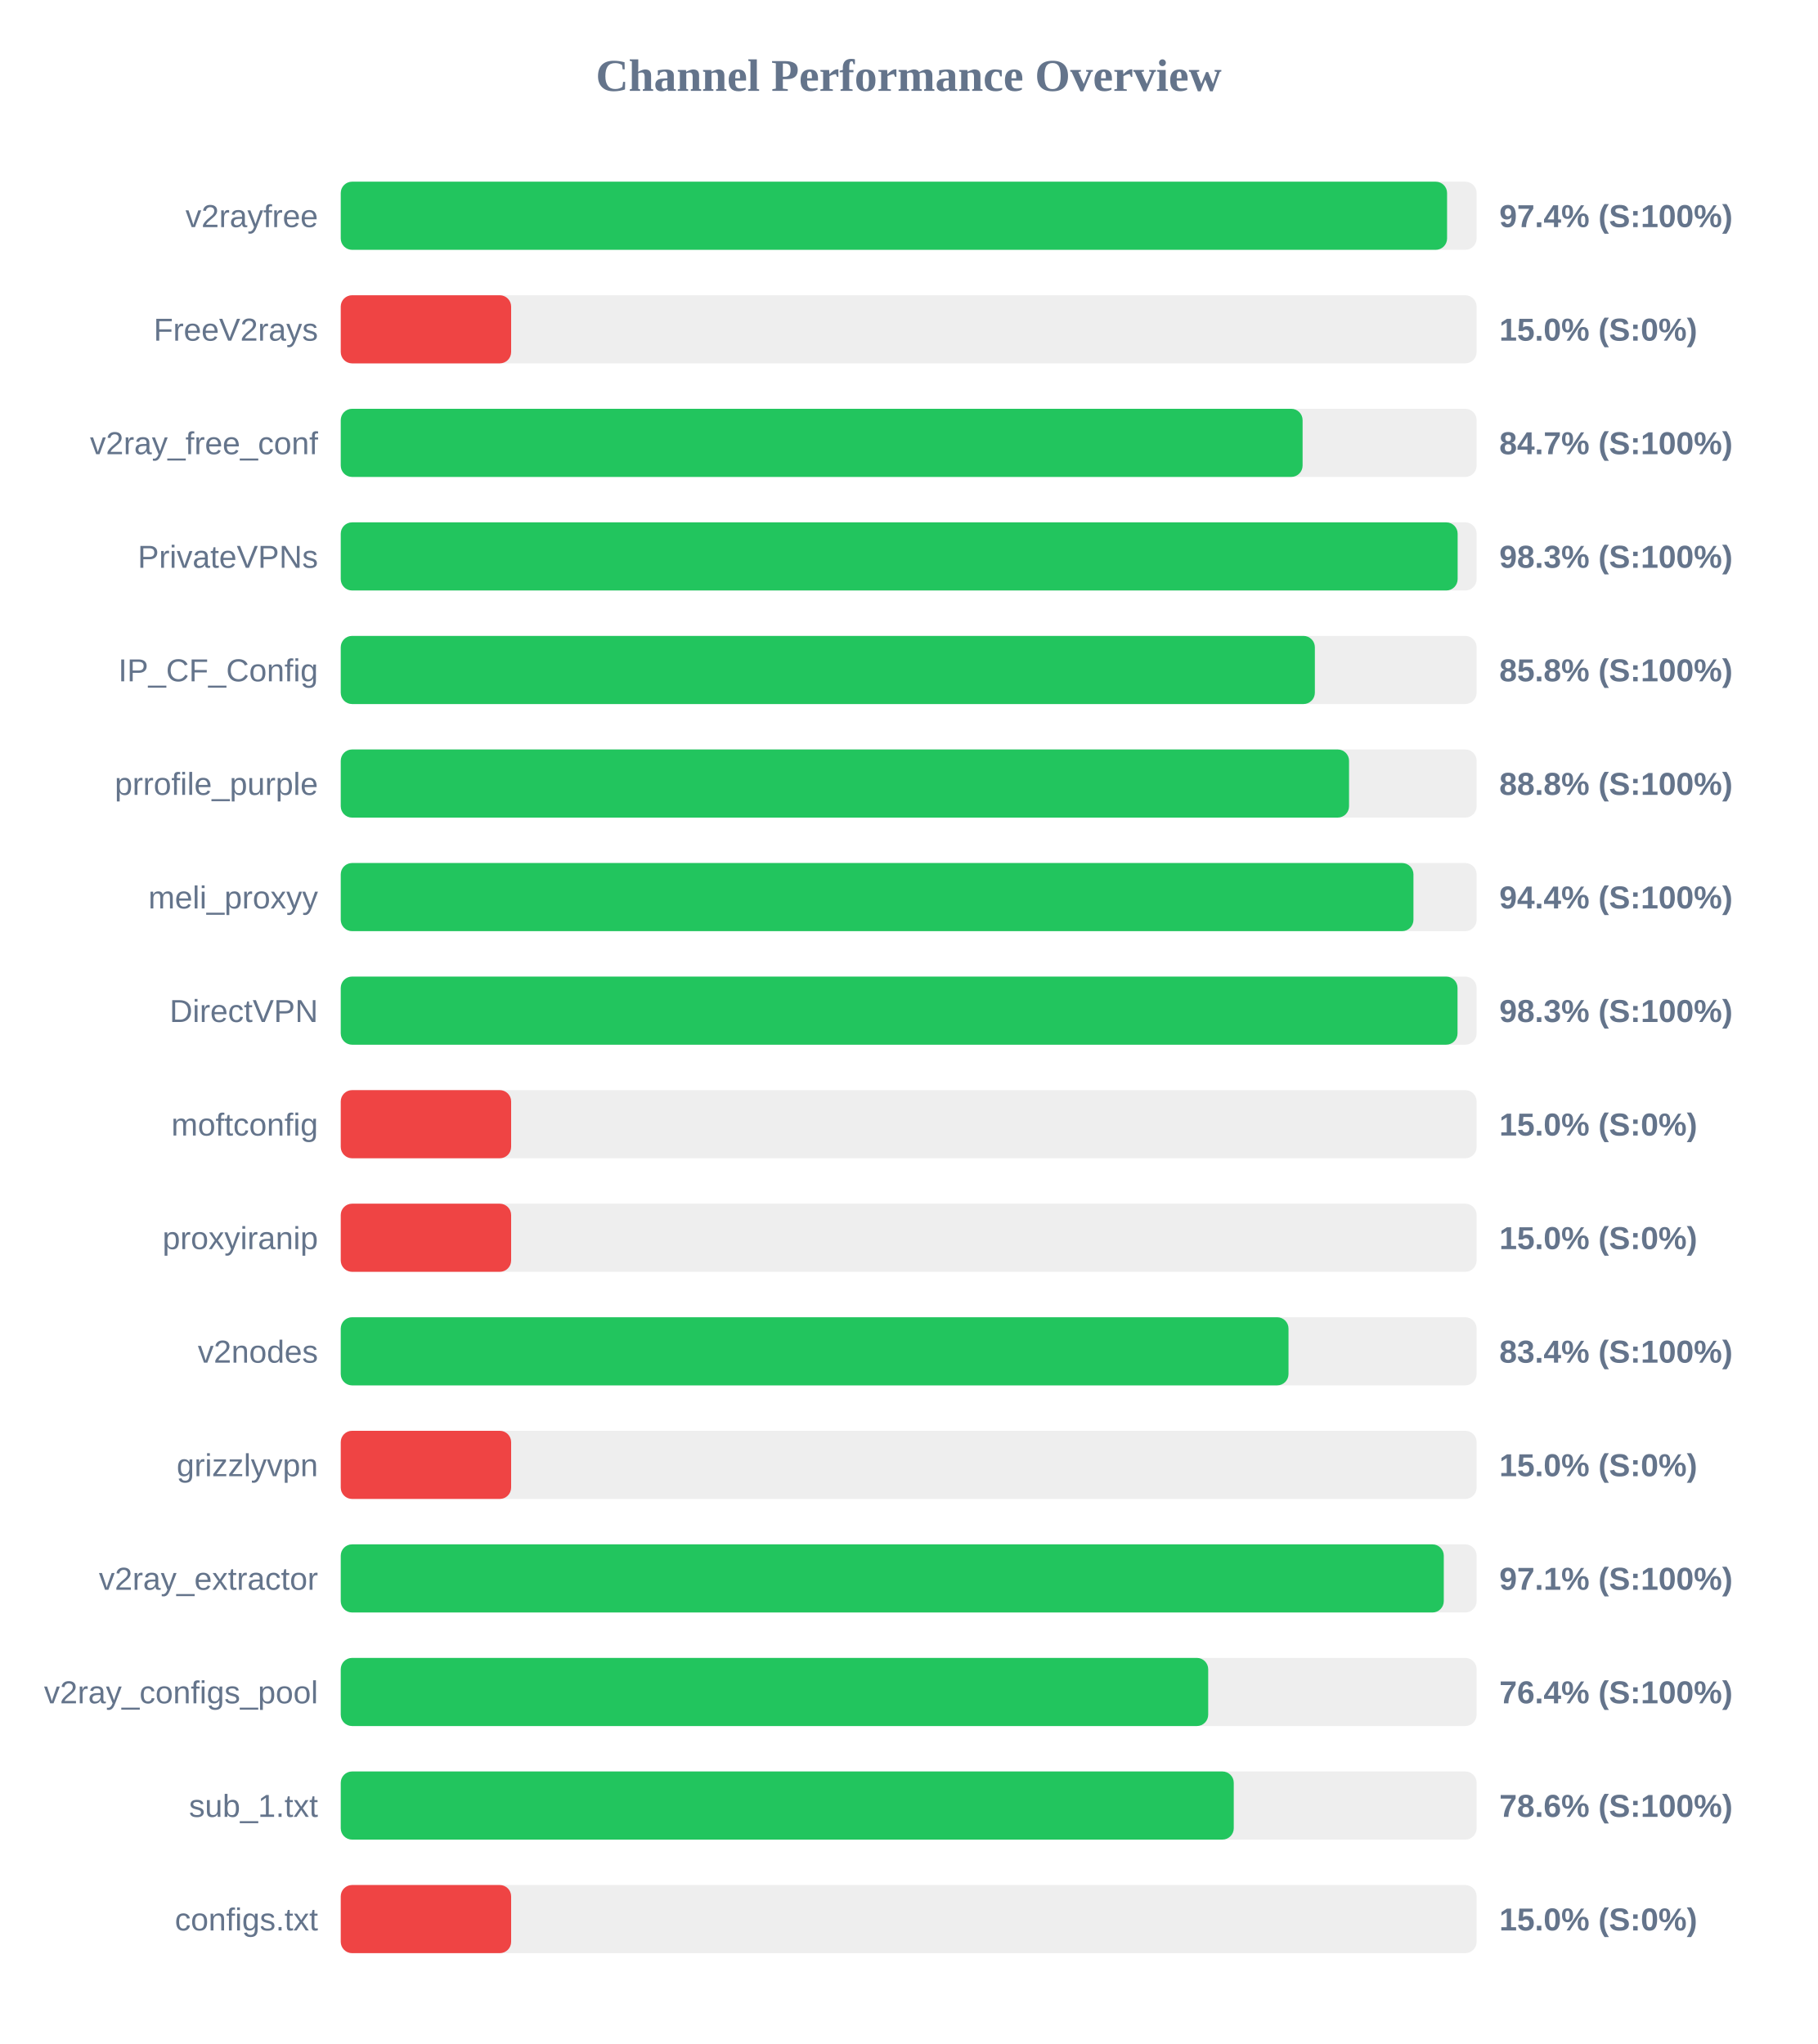
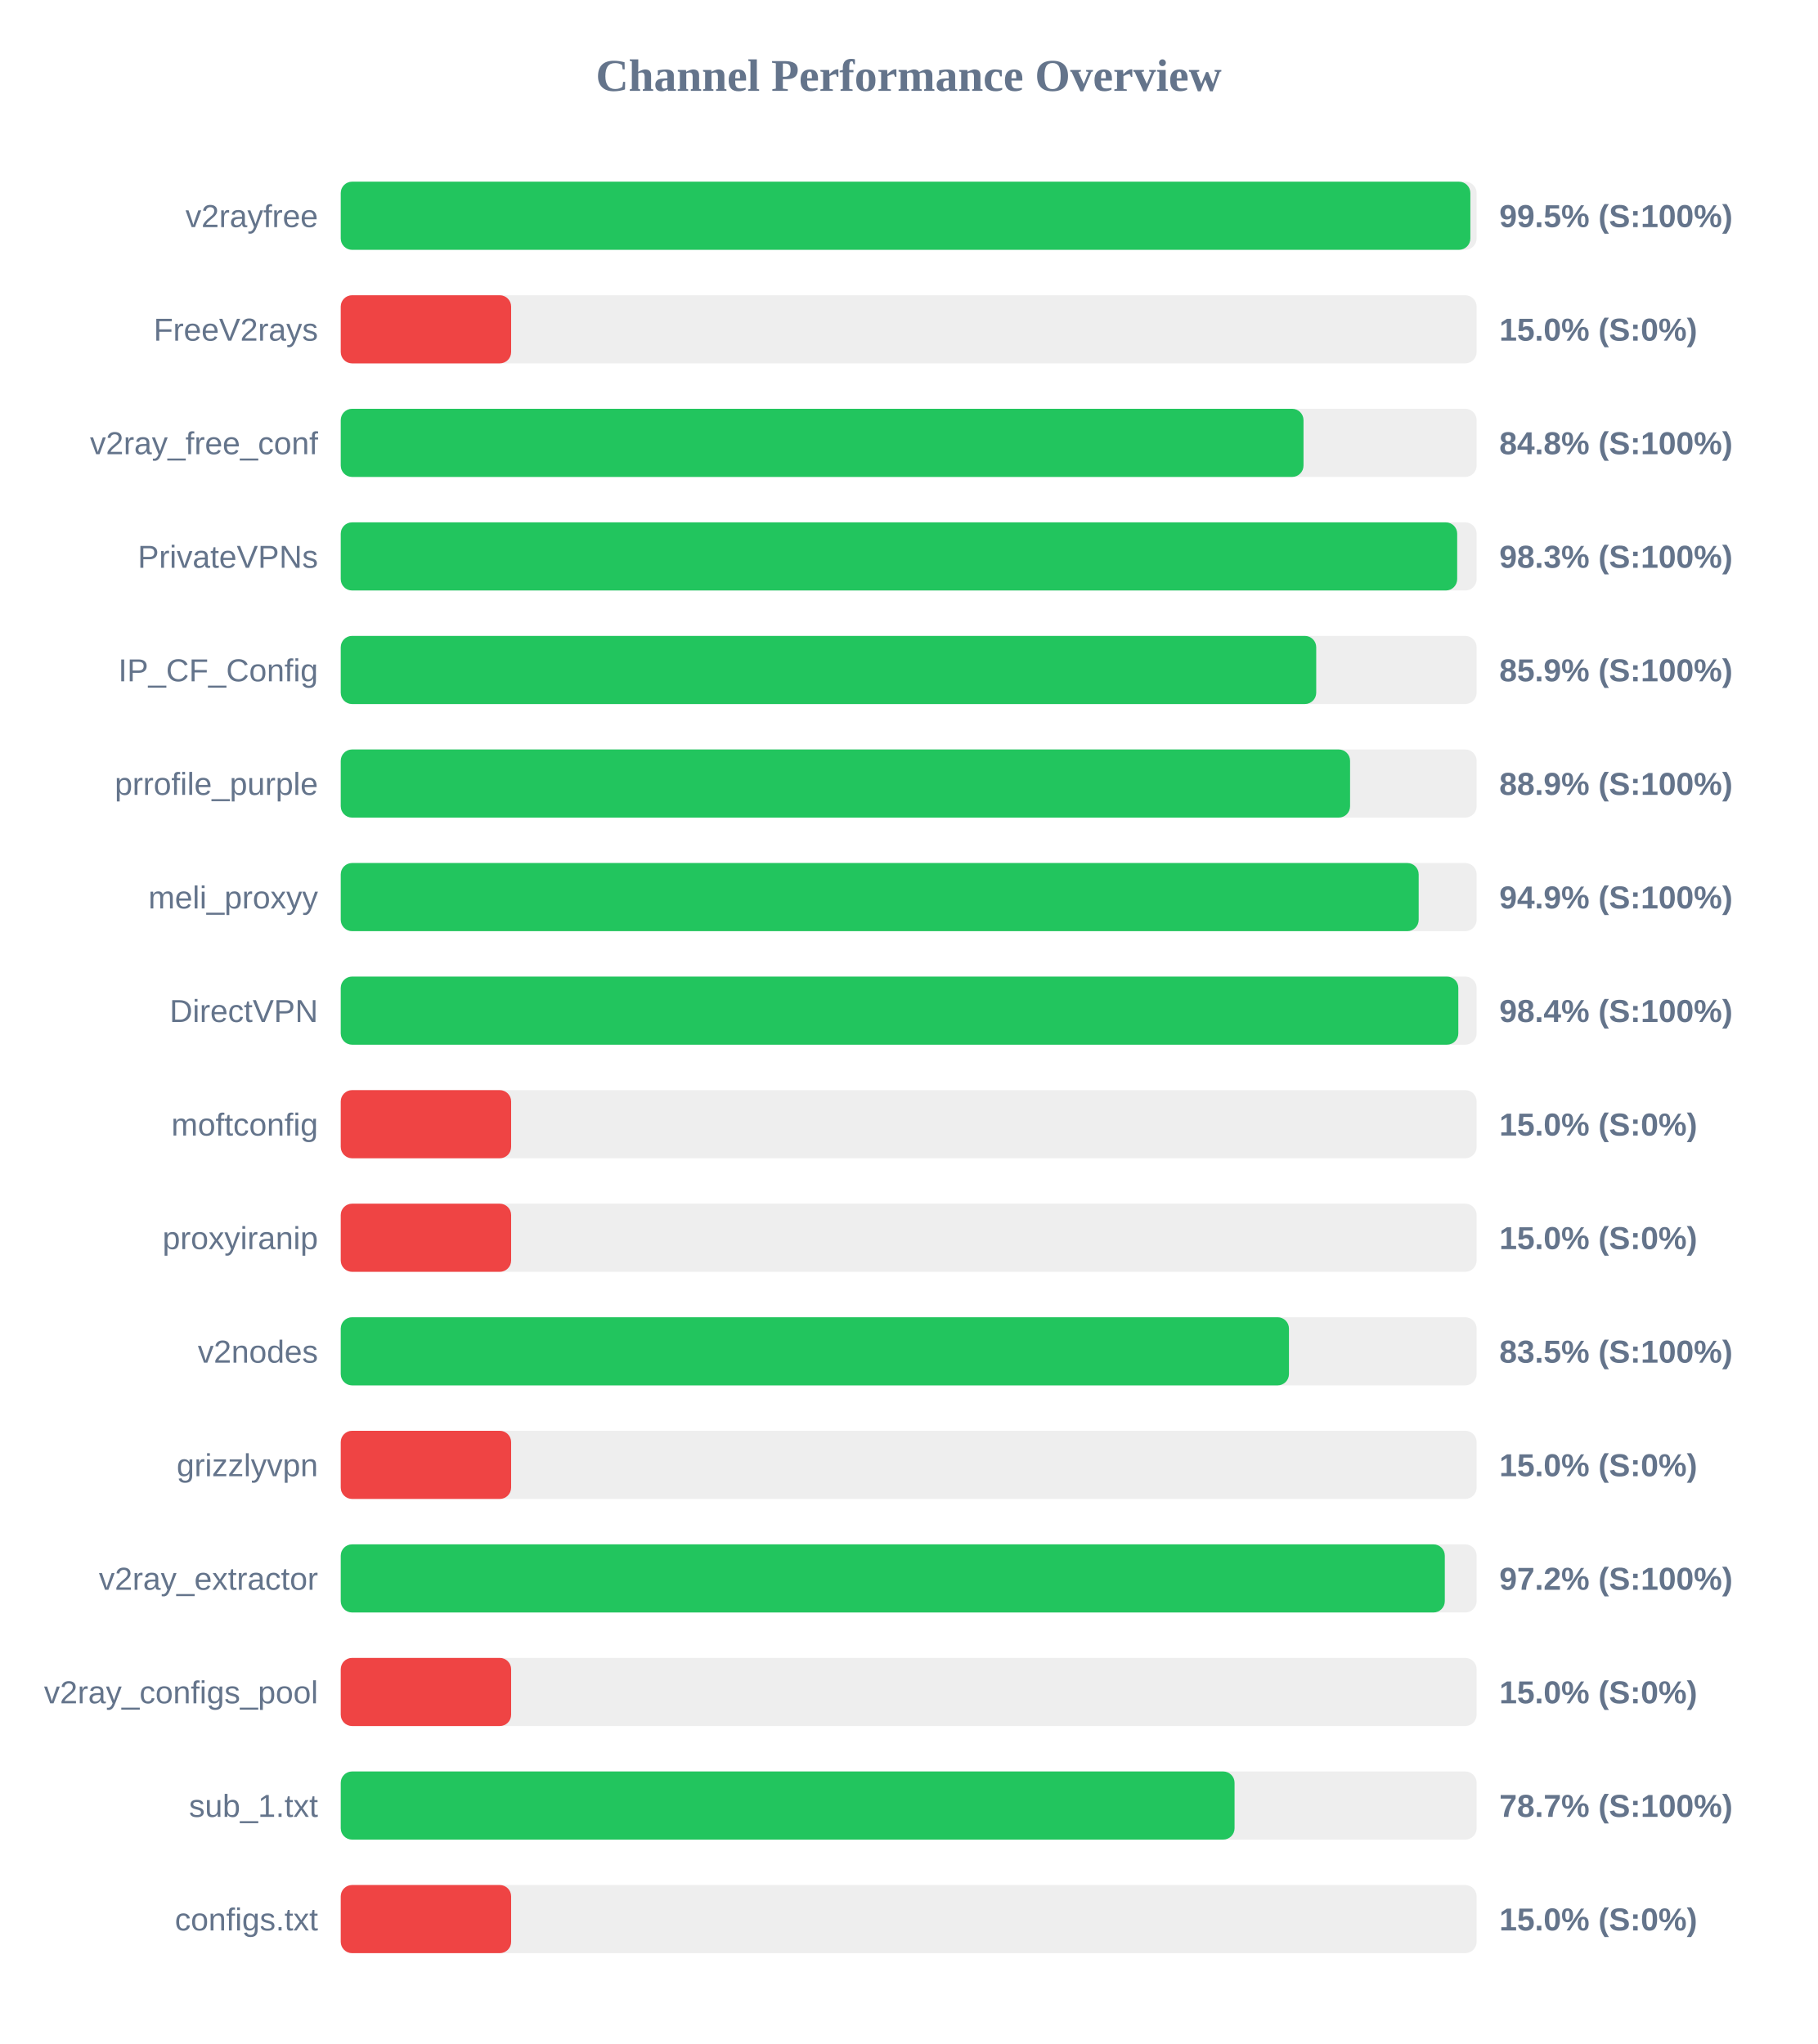
<svg xmlns="http://www.w3.org/2000/svg" width="800" height="900" version="1.1">
  <style>
        .row { font: 14px Arial; fill: #64748b; }
        .score { font: bold 14px Arial; fill: #64748b; }
    </style>
  <text x="400" y="40" text-anchor="middle" font-size="20px" font-weight="bold" fill="#64748b">Channel Performance Overview</text>
  <rect x="150" y="80" width="500" height="30" fill="#eee" rx="5" />
-   <rect x="150" y="80" width="487.0" height="30" fill="#22c55e" rx="5" />
+   <rect x="150" y="80" width="497.25" height="30" fill="#22c55e" rx="5" />
  <text x="140" y="100" text-anchor="end" class="row">v2rayfree</text>
-   <text x="660" y="100" text-anchor="start" class="score">97.4% (S:100%)</text>
+   <text x="660" y="100" text-anchor="start" class="score">99.5% (S:100%)</text>
  <rect x="150" y="130" width="500" height="30" fill="#eee" rx="5" />
  <rect x="150" y="130" width="75.0" height="30" fill="#ef4444" rx="5" />
  <text x="140" y="150" text-anchor="end" class="row">FreeV2rays</text>
  <text x="660" y="150" text-anchor="start" class="score">15.0% (S:0%)</text>
  <rect x="150" y="180" width="500" height="30" fill="#eee" rx="5" />
-   <rect x="150" y="180" width="423.4" height="30" fill="#22c55e" rx="5" />
+   <rect x="150" y="180" width="423.8" height="30" fill="#22c55e" rx="5" />
  <text x="140" y="200" text-anchor="end" class="row">v2ray_free_conf</text>
-   <text x="660" y="200" text-anchor="start" class="score">84.7% (S:100%)</text>
+   <text x="660" y="200" text-anchor="start" class="score">84.8% (S:100%)</text>
  <rect x="150" y="230" width="500" height="30" fill="#eee" rx="5" />
-   <rect x="150" y="230" width="491.65" height="30" fill="#22c55e" rx="5" />
+   <rect x="150" y="230" width="491.45" height="30" fill="#22c55e" rx="5" />
  <text x="140" y="250" text-anchor="end" class="row">PrivateVPNs</text>
  <text x="660" y="250" text-anchor="start" class="score">98.3% (S:100%)</text>
  <rect x="150" y="280" width="500" height="30" fill="#eee" rx="5" />
-   <rect x="150" y="280" width="428.8" height="30" fill="#22c55e" rx="5" />
+   <rect x="150" y="280" width="429.4" height="30" fill="#22c55e" rx="5" />
  <text x="140" y="300" text-anchor="end" class="row">IP_CF_Config</text>
-   <text x="660" y="300" text-anchor="start" class="score">85.8% (S:100%)</text>
+   <text x="660" y="300" text-anchor="start" class="score">85.9% (S:100%)</text>
  <rect x="150" y="330" width="500" height="30" fill="#eee" rx="5" />
-   <rect x="150" y="330" width="443.85" height="30" fill="#22c55e" rx="5" />
+   <rect x="150" y="330" width="444.3" height="30" fill="#22c55e" rx="5" />
  <text x="140" y="350" text-anchor="end" class="row">prrofile_purple</text>
-   <text x="660" y="350" text-anchor="start" class="score">88.8% (S:100%)</text>
+   <text x="660" y="350" text-anchor="start" class="score">88.9% (S:100%)</text>
  <rect x="150" y="380" width="500" height="30" fill="#eee" rx="5" />
-   <rect x="150" y="380" width="472.2" height="30" fill="#22c55e" rx="5" />
+   <rect x="150" y="380" width="474.5" height="30" fill="#22c55e" rx="5" />
  <text x="140" y="400" text-anchor="end" class="row">meli_proxyy</text>
-   <text x="660" y="400" text-anchor="start" class="score">94.4% (S:100%)</text>
+   <text x="660" y="400" text-anchor="start" class="score">94.9% (S:100%)</text>
  <rect x="150" y="430" width="500" height="30" fill="#eee" rx="5" />
-   <rect x="150" y="430" width="491.6" height="30" fill="#22c55e" rx="5" />
+   <rect x="150" y="430" width="491.95" height="30" fill="#22c55e" rx="5" />
  <text x="140" y="450" text-anchor="end" class="row">DirectVPN</text>
-   <text x="660" y="450" text-anchor="start" class="score">98.3% (S:100%)</text>
+   <text x="660" y="450" text-anchor="start" class="score">98.4% (S:100%)</text>
  <rect x="150" y="480" width="500" height="30" fill="#eee" rx="5" />
  <rect x="150" y="480" width="75.0" height="30" fill="#ef4444" rx="5" />
  <text x="140" y="500" text-anchor="end" class="row">moftconfig</text>
  <text x="660" y="500" text-anchor="start" class="score">15.0% (S:0%)</text>
  <rect x="150" y="530" width="500" height="30" fill="#eee" rx="5" />
  <rect x="150" y="530" width="75.0" height="30" fill="#ef4444" rx="5" />
  <text x="140" y="550" text-anchor="end" class="row">proxyiranip</text>
  <text x="660" y="550" text-anchor="start" class="score">15.0% (S:0%)</text>
  <rect x="150" y="580" width="500" height="30" fill="#eee" rx="5" />
-   <rect x="150" y="580" width="417.2" height="30" fill="#22c55e" rx="5" />
+   <rect x="150" y="580" width="417.4" height="30" fill="#22c55e" rx="5" />
  <text x="140" y="600" text-anchor="end" class="row">v2nodes</text>
-   <text x="660" y="600" text-anchor="start" class="score">83.4% (S:100%)</text>
+   <text x="660" y="600" text-anchor="start" class="score">83.5% (S:100%)</text>
  <rect x="150" y="630" width="500" height="30" fill="#eee" rx="5" />
  <rect x="150" y="630" width="75.0" height="30" fill="#ef4444" rx="5" />
  <text x="140" y="650" text-anchor="end" class="row">grizzlyvpn</text>
  <text x="660" y="650" text-anchor="start" class="score">15.0% (S:0%)</text>
  <rect x="150" y="680" width="500" height="30" fill="#eee" rx="5" />
-   <rect x="150" y="680" width="485.55" height="30" fill="#22c55e" rx="5" />
+   <rect x="150" y="680" width="486.0" height="30" fill="#22c55e" rx="5" />
  <text x="140" y="700" text-anchor="end" class="row">v2ray_extractor</text>
-   <text x="660" y="700" text-anchor="start" class="score">97.1% (S:100%)</text>
+   <text x="660" y="700" text-anchor="start" class="score">97.2% (S:100%)</text>
  <rect x="150" y="730" width="500" height="30" fill="#eee" rx="5" />
-   <rect x="150" y="730" width="381.85" height="30" fill="#22c55e" rx="5" />
+   <rect x="150" y="730" width="75.0" height="30" fill="#ef4444" rx="5" />
  <text x="140" y="750" text-anchor="end" class="row">v2ray_configs_pool</text>
-   <text x="660" y="750" text-anchor="start" class="score">76.4% (S:100%)</text>
+   <text x="660" y="750" text-anchor="start" class="score">15.0% (S:0%)</text>
  <rect x="150" y="780" width="500" height="30" fill="#eee" rx="5" />
-   <rect x="150" y="780" width="393.1" height="30" fill="#22c55e" rx="5" />
+   <rect x="150" y="780" width="393.45" height="30" fill="#22c55e" rx="5" />
  <text x="140" y="800" text-anchor="end" class="row">sub_1.txt</text>
-   <text x="660" y="800" text-anchor="start" class="score">78.6% (S:100%)</text>
+   <text x="660" y="800" text-anchor="start" class="score">78.7% (S:100%)</text>
  <rect x="150" y="830" width="500" height="30" fill="#eee" rx="5" />
  <rect x="150" y="830" width="75.0" height="30" fill="#ef4444" rx="5" />
  <text x="140" y="850" text-anchor="end" class="row">configs.txt</text>
  <text x="660" y="850" text-anchor="start" class="score">15.0% (S:0%)</text>
</svg>
